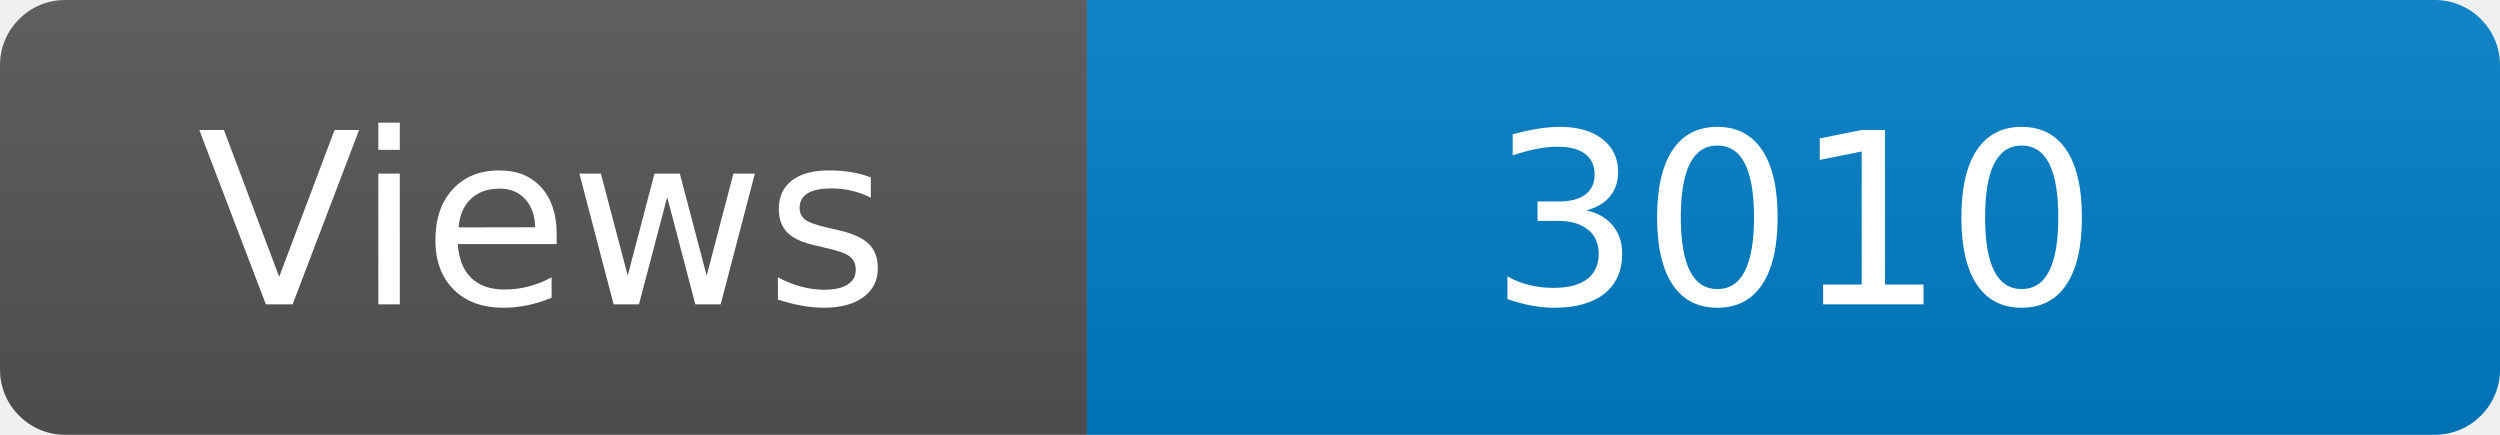
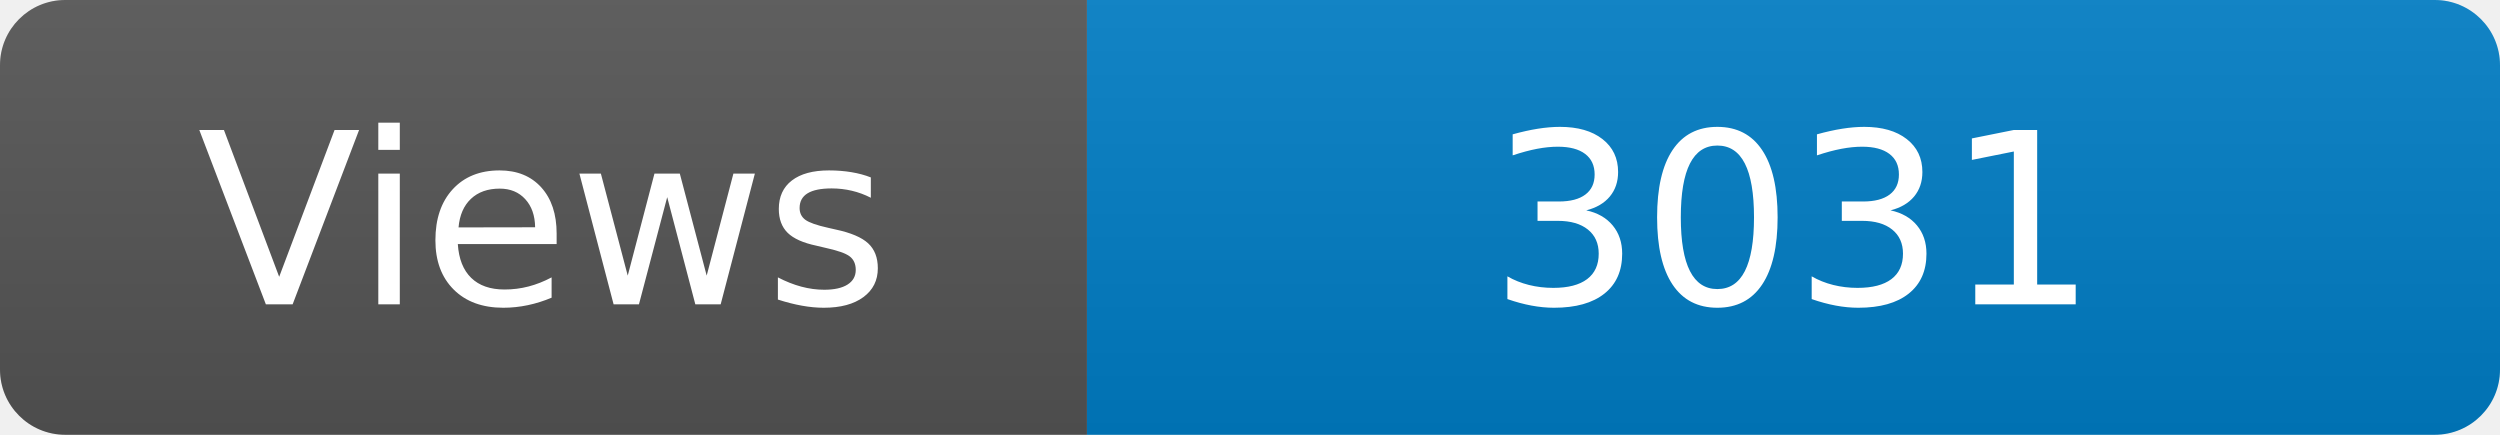
<svg xmlns="http://www.w3.org/2000/svg" width="115" height="20" role="img" aria-label="Maintained?: yes">
  <linearGradient id="s" x2="0" y2="100%">
    <stop offset="0" stop-color="#bbb" stop-opacity=".1" />
    <stop offset="1" stop-opacity=".1" />
  </linearGradient>
  <clipPath id="r">
    <rect width="115" height="20" rx="3" fill="#fff" />
  </clipPath>
  <g clip-path="url(#r)">
    <rect width="50" height="20" fill="#555" />
    <rect x="50" width="160" height="20" fill="#007ec6" />
    <rect width="115" height="20" fill="url(#s)" />
  </g>
  <g fill="#fff" text-anchor="middle" font-family="Verdana,Geneva,DejaVu Sans,sans-serif" font-size="110">
    <text x="250" y="140" transform="scale(.1)" fill="#fff">Views</text>
-     <text x="825" y="140" transform="scale(.1)" fill="#fff">3010</text>
+     <text x="825" y="140" transform="scale(.1)" fill="#fff">3031</text>
  </g>
</svg>
